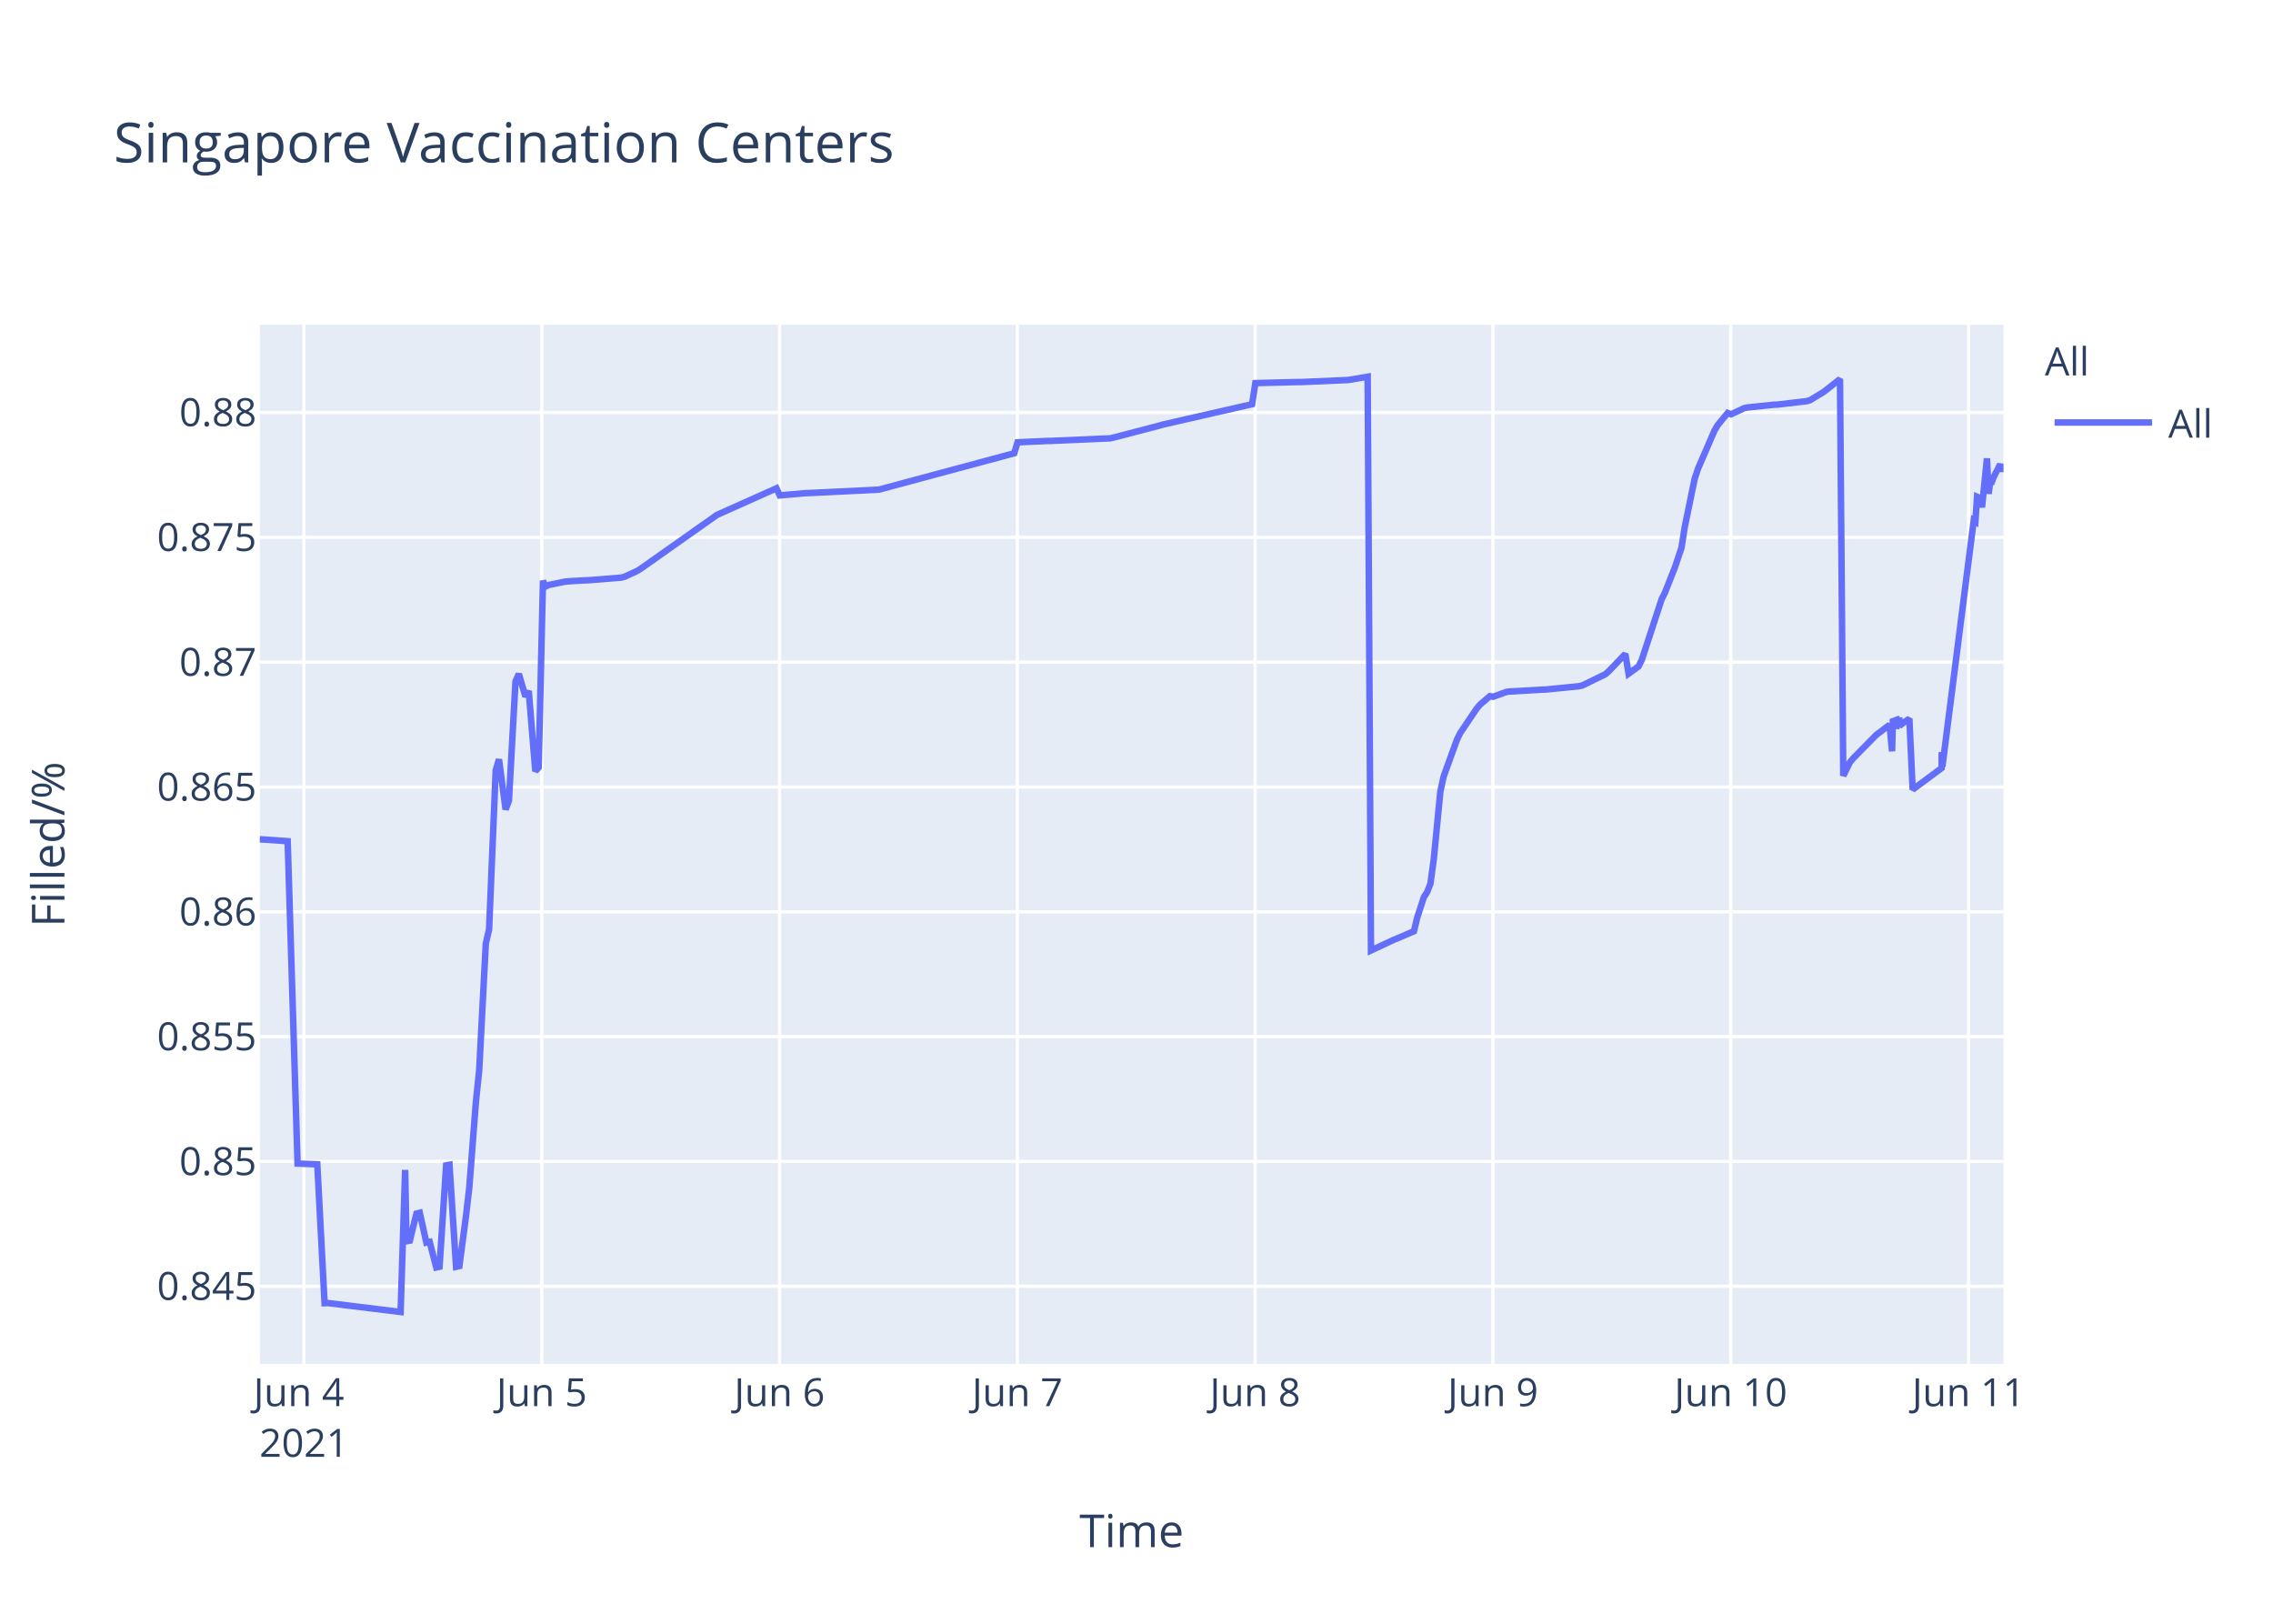
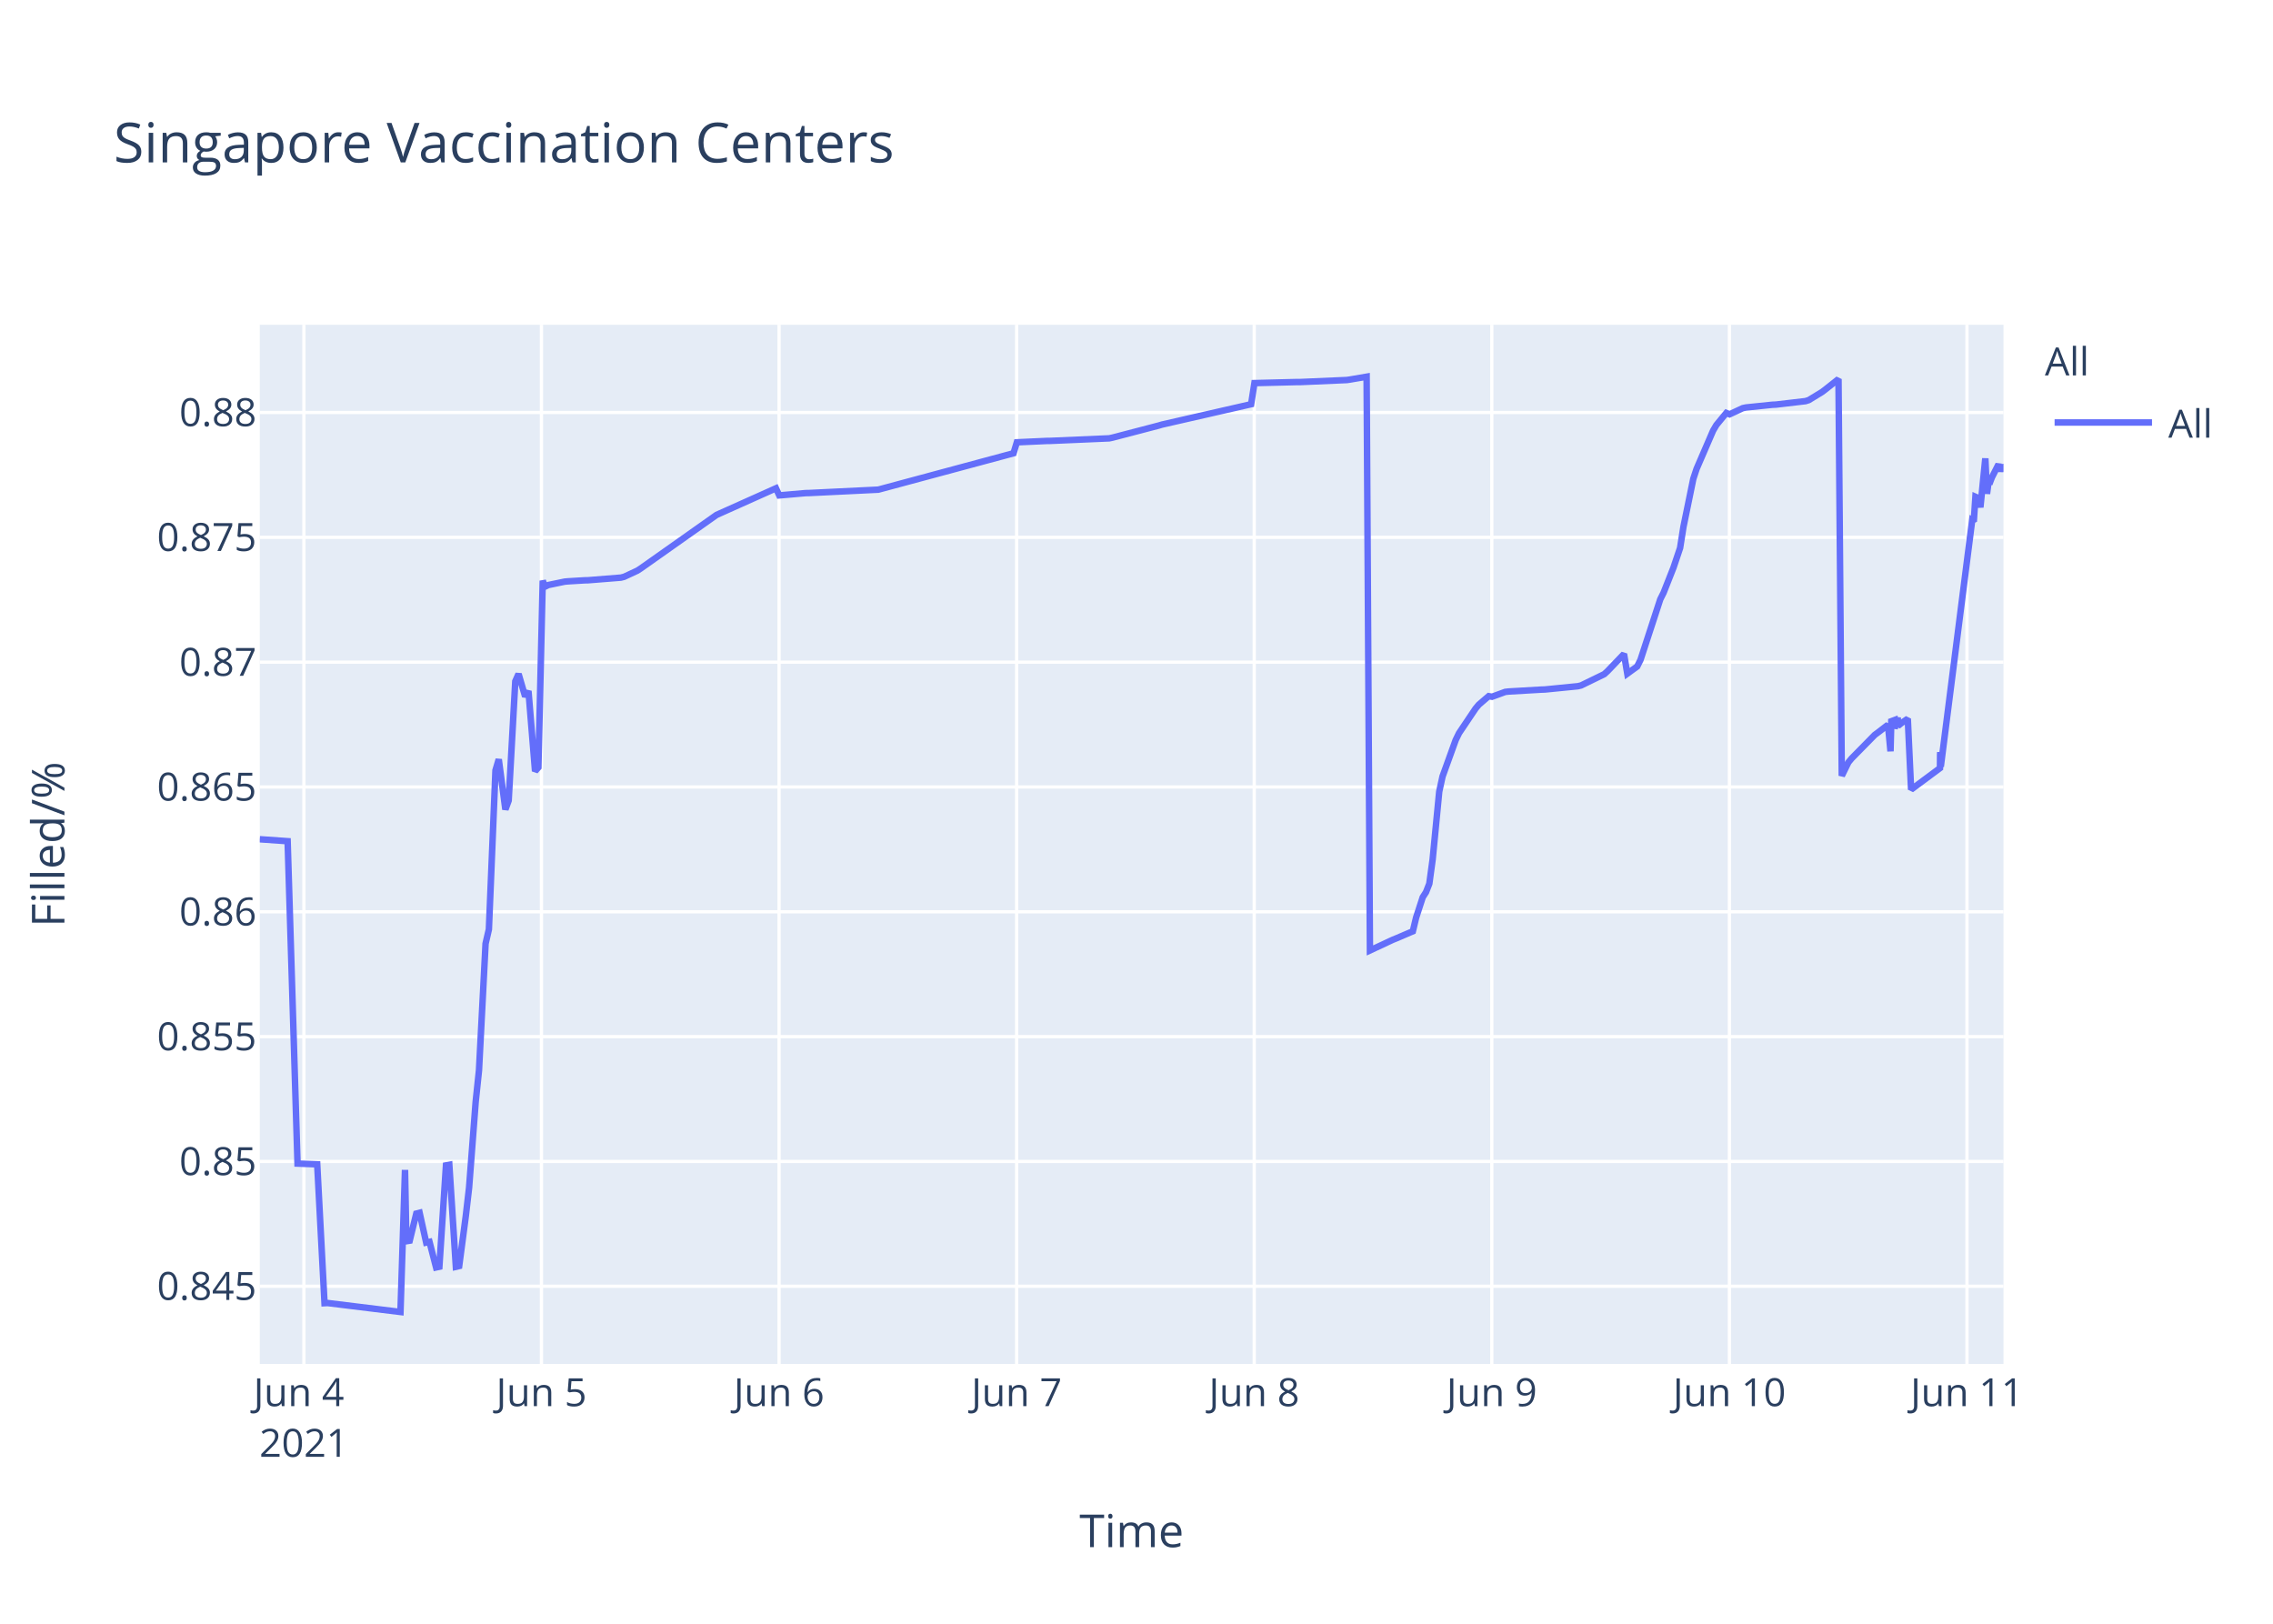
<svg xmlns="http://www.w3.org/2000/svg" class="main-svg" width="700" height="500" style="" viewBox="0 0 700 500">
  <rect x="0" y="0" width="700" height="500" style="fill: rgb(255, 255, 255); fill-opacity: 1;" />
-   <defs id="defs-414b3f">
+   <defs id="defs-b70c14">
    <g class="clips">
-       <clipPath id="clip414b3fxyplot" class="plotclip">
+       <clipPath id="clipb70c14xyplot" class="plotclip">
        <rect width="537" height="320" />
      </clipPath>
-       <clipPath class="axesclip" id="clip414b3fx">
+       <clipPath class="axesclip" id="clipb70c14x">
        <rect x="80" y="0" width="537" height="500" />
      </clipPath>
-       <clipPath class="axesclip" id="clip414b3fy">
+       <clipPath class="axesclip" id="clipb70c14y">
        <rect x="0" y="100" width="700" height="320" />
      </clipPath>
-       <clipPath class="axesclip" id="clip414b3fxy">
+       <clipPath class="axesclip" id="clipb70c14xy">
        <rect x="80" y="100" width="537" height="320" />
      </clipPath>
    </g>
    <g class="gradients" />
  </defs>
  <g class="bglayer">
    <rect class="bg" x="80" y="100" width="537" height="320" style="fill: rgb(229, 236, 246); fill-opacity: 1; stroke-width: 0;" />
  </g>
  <g class="layer-below">
    <g class="imagelayer" />
    <g class="shapelayer" />
  </g>
  <g class="cartesianlayer">
    <g class="subplot xy">
      <g class="layer-subplot">
        <g class="shapelayer" />
        <g class="imagelayer" />
      </g>
      <g class="gridlayer">
        <g class="x">
-           <path class="xgrid crisp" transform="translate(93.6,0)" d="M0,100v320" style="stroke: rgb(255, 255, 255); stroke-opacity: 1; stroke-width: 1px;" />
-           <path class="xgrid crisp" transform="translate(166.84,0)" d="M0,100v320" style="stroke: rgb(255, 255, 255); stroke-opacity: 1; stroke-width: 1px;" />
-           <path class="xgrid crisp" transform="translate(240.07,0)" d="M0,100v320" style="stroke: rgb(255, 255, 255); stroke-opacity: 1; stroke-width: 1px;" />
-           <path class="xgrid crisp" transform="translate(313.31,0)" d="M0,100v320" style="stroke: rgb(255, 255, 255); stroke-opacity: 1; stroke-width: 1px;" />
-           <path class="xgrid crisp" transform="translate(386.54,0)" d="M0,100v320" style="stroke: rgb(255, 255, 255); stroke-opacity: 1; stroke-width: 1px;" />
-           <path class="xgrid crisp" transform="translate(459.78,0)" d="M0,100v320" style="stroke: rgb(255, 255, 255); stroke-opacity: 1; stroke-width: 1px;" />
-           <path class="xgrid crisp" transform="translate(533.01,0)" d="M0,100v320" style="stroke: rgb(255, 255, 255); stroke-opacity: 1; stroke-width: 1px;" />
-           <path class="xgrid crisp" transform="translate(606.25,0)" d="M0,100v320" style="stroke: rgb(255, 255, 255); stroke-opacity: 1; stroke-width: 1px;" />
+           <path class="xgrid crisp" transform="translate(93.59,0)" d="M0,100v320" style="stroke: rgb(255, 255, 255); stroke-opacity: 1; stroke-width: 1px;" />
+           <path class="xgrid crisp" transform="translate(166.75,0)" d="M0,100v320" style="stroke: rgb(255, 255, 255); stroke-opacity: 1; stroke-width: 1px;" />
+           <path class="xgrid crisp" transform="translate(239.92,0)" d="M0,100v320" style="stroke: rgb(255, 255, 255); stroke-opacity: 1; stroke-width: 1px;" />
+           <path class="xgrid crisp" transform="translate(313.09,0)" d="M0,100v320" style="stroke: rgb(255, 255, 255); stroke-opacity: 1; stroke-width: 1px;" />
+           <path class="xgrid crisp" transform="translate(386.25,0)" d="M0,100v320" style="stroke: rgb(255, 255, 255); stroke-opacity: 1; stroke-width: 1px;" />
+           <path class="xgrid crisp" transform="translate(459.42,0)" d="M0,100v320" style="stroke: rgb(255, 255, 255); stroke-opacity: 1; stroke-width: 1px;" />
+           <path class="xgrid crisp" transform="translate(532.59,0)" d="M0,100v320" style="stroke: rgb(255, 255, 255); stroke-opacity: 1; stroke-width: 1px;" />
+           <path class="xgrid crisp" transform="translate(605.75,0)" d="M0,100v320" style="stroke: rgb(255, 255, 255); stroke-opacity: 1; stroke-width: 1px;" />
        </g>
        <g class="y">
          <path class="ygrid crisp" transform="translate(0,396.08)" d="M80,0h537" style="stroke: rgb(255, 255, 255); stroke-opacity: 1; stroke-width: 1px;" />
          <path class="ygrid crisp" transform="translate(0,357.65)" d="M80,0h537" style="stroke: rgb(255, 255, 255); stroke-opacity: 1; stroke-width: 1px;" />
          <path class="ygrid crisp" transform="translate(0,319.21)" d="M80,0h537" style="stroke: rgb(255, 255, 255); stroke-opacity: 1; stroke-width: 1px;" />
          <path class="ygrid crisp" transform="translate(0,280.77)" d="M80,0h537" style="stroke: rgb(255, 255, 255); stroke-opacity: 1; stroke-width: 1px;" />
          <path class="ygrid crisp" transform="translate(0,242.33)" d="M80,0h537" style="stroke: rgb(255, 255, 255); stroke-opacity: 1; stroke-width: 1px;" />
          <path class="ygrid crisp" transform="translate(0,203.9)" d="M80,0h537" style="stroke: rgb(255, 255, 255); stroke-opacity: 1; stroke-width: 1px;" />
          <path class="ygrid crisp" transform="translate(0,165.46)" d="M80,0h537" style="stroke: rgb(255, 255, 255); stroke-opacity: 1; stroke-width: 1px;" />
          <path class="ygrid crisp" transform="translate(0,127.02)" d="M80,0h537" style="stroke: rgb(255, 255, 255); stroke-opacity: 1; stroke-width: 1px;" />
        </g>
      </g>
      <g class="zerolinelayer" />
      <path class="xlines-below" />
      <path class="ylines-below" />
      <g class="overlines-below" />
      <g class="xaxislayer-below" />
      <g class="yaxislayer-below" />
      <g class="overaxes-below" />
-       <g class="plot" transform="translate(80,100)" clip-path="url('#clip414b3fxyplot')">
+       <g class="plot" transform="translate(80,100)" clip-path="url('#clipb70c14xyplot')">
        <g class="scatterlayer mlayer">
-           <g class="trace scatter trace4ada18" style="stroke-miterlimit: 2; opacity: 1;">
+           <g class="trace scatter tracea9ee05" style="stroke-miterlimit: 2; opacity: 1;">
            <g class="fills" />
            <g class="errorbars" />
            <g class="lines">
-               <path class="js-line" d="M0,158.43L8.59,159.03L11.64,258.3L17.71,258.53L19.96,301.29L20.91,301.24L43.37,304L44.77,260.25L45.19,282.21L46.21,282.04L48.25,273.71L49.27,273.45L51.3,282.63L52.32,282.41L54.35,290.28L55.36,290.06L57.4,258.86L58.42,258.67L60.45,290.09L61.47,289.85L63.5,274.51L64.52,265.73L66.56,239.29L67.57,229.62L69.61,190.57L70.62,186.17L72.66,137.21L73.67,133.82L75.71,149.27L76.73,146.52L78.76,109.79L79.78,107.53L81.81,114.48L82.83,112.78L84.86,137.47L85.88,136.32L87.22,78.81L87.91,80.65L88.93,80.15L94.02,79.1L95.03,79.01L100.12,78.7L101.14,78.68L111.31,77.87L112.32,77.61L116.39,75.72L117.41,75.06L140.8,58.56L141.83,58.1L159.12,50.36L160.13,52.55L168.27,51.84L169.29,51.82L190.65,50.78L191.66,50.51L232.35,39.57L233.37,36.2L242.52,35.78L243.54,35.77L261.85,34.98L262.87,34.76L277.11,31.04L278.12,30.74L305.59,24.47L306.61,17.97L319.83,17.64L320.85,17.64L335.09,17.02L336.11,16.87L341.19,16L342.21,192.67L349.33,189.35L350.38,188.93L355.43,186.77L356.45,182.56L358.49,176.29L359.5,174.72L360.52,172.11L361.54,164.66L363.57,143.76L364.59,139.09L368.66,127.85L369.67,125.76L374.76,118.2L375.78,116.99L378.83,114.37L379.85,114.55L383.91,113.06L384.93,112.94L395.1,112.35L396.12,112.32L406.29,111.31L407.31,111.07L414.43,107.6L415.45,106.68L420.53,101.38L421.55,107.44L424.6,105.22L425.62,103.17L431.72,84.52L432.74,82.49L435.79,74.76L436.8,71.75L437.82,68.73L438.84,62.28L441.89,47.45L442.91,44.37L447.99,32.6L449.01,30.87L452.06,27.16L453.08,27.58L457.15,25.68L458.17,25.47L466.3,24.63L467.32,24.59L476.48,23.52L477.49,23.2L481.56,20.72L482.58,19.95L486.65,16.73L487.66,138.89L489.7,134.74L490.71,133.52L497.84,126.28L498.85,125.54L501.91,123.19L502.69,131.35L502.92,122.1L503.89,121.74L503.94,124.34L504.91,120.94L504.96,123.55L505.97,122.71L508.01,121.32L509.03,143.13L517.93,136.53L517.97,132.35L518.02,131.62L518.18,136.08L527.84,60.26L528.35,60.6L528.86,52.97L529.88,53.42L530.38,56.23L531.91,41.15L532.42,52.06L532.93,48.26L533.44,48.33L533.94,46.99L535.98,42.97L536.49,45.15L537,43.33" style="vector-effect: non-scaling-stroke; fill: none; stroke: rgb(99, 110, 250); stroke-opacity: 1; stroke-width: 2px; opacity: 1;" />
+               <path class="js-line" d="M0,158.43L8.58,159.03L11.63,258.3L17.69,258.53L19.94,301.29L20.89,301.24L43.33,304L44.73,260.25L45.15,282.21L46.17,282.04L48.2,273.71L49.22,273.45L51.25,282.63L52.27,282.41L54.3,290.28L55.31,290.06L57.35,258.86L58.37,258.67L60.39,290.09L61.41,289.85L63.44,274.51L64.46,265.73L66.49,239.29L67.51,229.62L69.54,190.57L70.56,186.17L72.59,137.21L73.6,133.82L75.64,149.27L76.65,146.52L78.69,109.79L79.7,107.53L81.73,114.48L82.75,112.78L84.78,137.47L85.8,136.32L87.14,78.81L87.83,80.65L88.85,80.15L93.93,79.1L94.95,79.01L100.03,78.7L101.04,78.68L111.2,77.87L112.22,77.61L116.28,75.72L117.3,75.06L140.67,58.56L141.69,58.1L158.97,50.36L159.98,52.55L168.11,51.84L169.13,51.82L190.47,50.78L191.48,50.51L232.13,39.57L233.15,36.2L242.3,35.78L243.31,35.77L261.6,34.98L262.62,34.76L276.85,31.04L277.86,30.74L305.3,24.47L306.32,17.97L319.53,17.64L320.55,17.64L334.77,17.02L335.79,16.87L340.87,16L341.89,192.67L349,189.35L350.05,188.93L355.1,186.77L356.11,182.56L358.15,176.29L359.16,174.72L360.18,172.11L361.2,164.66L363.23,143.76L364.25,139.09L368.31,127.85L369.33,125.76L374.41,118.2L375.42,116.99L378.47,114.37L379.49,114.55L383.55,113.06L384.57,112.94L394.73,112.35L395.75,112.32L405.91,111.31L406.92,111.07L414.04,107.6L415.05,106.68L420.13,101.38L421.15,107.44L424.2,105.22L425.22,103.17L431.31,84.52L432.33,82.49L435.38,74.76L436.39,71.75L437.41,68.73L438.43,62.28L441.47,47.45L442.49,44.37L447.57,32.6L448.59,30.87L451.64,27.16L452.65,27.58L456.72,25.68L457.74,25.47L465.87,24.63L466.88,24.59L476.03,23.52L477.04,23.2L481.1,20.72L482.12,19.95L486.19,16.73L487.2,138.89L489.24,134.74L490.25,133.52L497.37,126.28L498.38,125.54L501.43,123.19L502.21,131.35L502.45,122.1L503.42,121.74L503.47,124.34L504.43,120.94L504.48,123.55L505.5,122.71L507.53,121.32L508.55,143.13L517.44,136.53L517.48,132.35L517.53,131.62L517.69,136.08L527.35,60.26L527.85,60.6L528.36,52.97L529.38,53.42L529.89,56.23L531.41,41.15L531.92,52.06L532.43,48.26L532.93,48.33L533.44,46.99L535.48,42.97L535.98,45.15L536.49,43.33L537,44.04" style="vector-effect: non-scaling-stroke; fill: none; stroke: rgb(99, 110, 250); stroke-opacity: 1; stroke-width: 2px; opacity: 1;" />
            </g>
            <g class="points" />
            <g class="text" />
          </g>
        </g>
      </g>
      <g class="overplot" />
      <path class="xlines-above crisp" d="M0,0" style="fill: none;" />
      <path class="ylines-above crisp" d="M0,0" style="fill: none;" />
      <g class="overlines-above" />
      <g class="xaxislayer-above">
        <g class="xtick">
-           <text text-anchor="middle" x="0" y="433" transform="translate(93.6,0)" style="font-family: 'Open Sans', verdana, arial, sans-serif; font-size: 12px; fill: rgb(42, 63, 95); fill-opacity: 1; white-space: pre;">
+           <text text-anchor="middle" x="0" y="433" transform="translate(93.59,0)" style="font-family: 'Open Sans', verdana, arial, sans-serif; font-size: 12px; fill: rgb(42, 63, 95); fill-opacity: 1; white-space: pre;">
            <tspan class="line" dy="0em" x="0" y="433">Jun 4</tspan>
            <tspan class="line" dy="1.3em" x="0" y="433">2021</tspan>
          </text>
        </g>
        <g class="xtick">
-           <text text-anchor="middle" x="0" y="433" transform="translate(166.84,0)" style="font-family: 'Open Sans', verdana, arial, sans-serif; font-size: 12px; fill: rgb(42, 63, 95); fill-opacity: 1; white-space: pre;">Jun 5</text>
+           <text text-anchor="middle" x="0" y="433" transform="translate(166.75,0)" style="font-family: 'Open Sans', verdana, arial, sans-serif; font-size: 12px; fill: rgb(42, 63, 95); fill-opacity: 1; white-space: pre;">Jun 5</text>
        </g>
        <g class="xtick">
-           <text text-anchor="middle" x="0" y="433" transform="translate(240.07,0)" style="font-family: 'Open Sans', verdana, arial, sans-serif; font-size: 12px; fill: rgb(42, 63, 95); fill-opacity: 1; white-space: pre;">Jun 6</text>
+           <text text-anchor="middle" x="0" y="433" transform="translate(239.92,0)" style="font-family: 'Open Sans', verdana, arial, sans-serif; font-size: 12px; fill: rgb(42, 63, 95); fill-opacity: 1; white-space: pre;">Jun 6</text>
        </g>
        <g class="xtick">
-           <text text-anchor="middle" x="0" y="433" transform="translate(313.31,0)" style="font-family: 'Open Sans', verdana, arial, sans-serif; font-size: 12px; fill: rgb(42, 63, 95); fill-opacity: 1; white-space: pre;">Jun 7</text>
+           <text text-anchor="middle" x="0" y="433" transform="translate(313.09,0)" style="font-family: 'Open Sans', verdana, arial, sans-serif; font-size: 12px; fill: rgb(42, 63, 95); fill-opacity: 1; white-space: pre;">Jun 7</text>
        </g>
        <g class="xtick">
-           <text text-anchor="middle" x="0" y="433" transform="translate(386.54,0)" style="font-family: 'Open Sans', verdana, arial, sans-serif; font-size: 12px; fill: rgb(42, 63, 95); fill-opacity: 1; white-space: pre;">Jun 8</text>
+           <text text-anchor="middle" x="0" y="433" transform="translate(386.25,0)" style="font-family: 'Open Sans', verdana, arial, sans-serif; font-size: 12px; fill: rgb(42, 63, 95); fill-opacity: 1; white-space: pre;">Jun 8</text>
        </g>
        <g class="xtick">
-           <text text-anchor="middle" x="0" y="433" transform="translate(459.78,0)" style="font-family: 'Open Sans', verdana, arial, sans-serif; font-size: 12px; fill: rgb(42, 63, 95); fill-opacity: 1; white-space: pre;">Jun 9</text>
+           <text text-anchor="middle" x="0" y="433" transform="translate(459.42,0)" style="font-family: 'Open Sans', verdana, arial, sans-serif; font-size: 12px; fill: rgb(42, 63, 95); fill-opacity: 1; white-space: pre;">Jun 9</text>
        </g>
        <g class="xtick">
-           <text text-anchor="middle" x="0" y="433" transform="translate(533.01,0)" style="font-family: 'Open Sans', verdana, arial, sans-serif; font-size: 12px; fill: rgb(42, 63, 95); fill-opacity: 1; white-space: pre;">Jun 10</text>
+           <text text-anchor="middle" x="0" y="433" transform="translate(532.59,0)" style="font-family: 'Open Sans', verdana, arial, sans-serif; font-size: 12px; fill: rgb(42, 63, 95); fill-opacity: 1; white-space: pre;">Jun 10</text>
        </g>
        <g class="xtick">
-           <text text-anchor="middle" x="0" y="433" transform="translate(606.25,0)" style="font-family: 'Open Sans', verdana, arial, sans-serif; font-size: 12px; fill: rgb(42, 63, 95); fill-opacity: 1; white-space: pre;">Jun 11</text>
+           <text text-anchor="middle" x="0" y="433" transform="translate(605.75,0)" style="font-family: 'Open Sans', verdana, arial, sans-serif; font-size: 12px; fill: rgb(42, 63, 95); fill-opacity: 1; white-space: pre;">Jun 11</text>
        </g>
      </g>
      <g class="yaxislayer-above">
        <g class="ytick">
          <text text-anchor="end" x="79" y="4.2" transform="translate(0,396.08)" style="font-family: 'Open Sans', verdana, arial, sans-serif; font-size: 12px; fill: rgb(42, 63, 95); fill-opacity: 1; white-space: pre;">0.845</text>
        </g>
        <g class="ytick">
          <text text-anchor="end" x="79" y="4.2" transform="translate(0,357.65)" style="font-family: 'Open Sans', verdana, arial, sans-serif; font-size: 12px; fill: rgb(42, 63, 95); fill-opacity: 1; white-space: pre;">0.85</text>
        </g>
        <g class="ytick">
          <text text-anchor="end" x="79" y="4.2" transform="translate(0,319.21)" style="font-family: 'Open Sans', verdana, arial, sans-serif; font-size: 12px; fill: rgb(42, 63, 95); fill-opacity: 1; white-space: pre;">0.855</text>
        </g>
        <g class="ytick">
          <text text-anchor="end" x="79" y="4.2" transform="translate(0,280.77)" style="font-family: 'Open Sans', verdana, arial, sans-serif; font-size: 12px; fill: rgb(42, 63, 95); fill-opacity: 1; white-space: pre;">0.86</text>
        </g>
        <g class="ytick">
          <text text-anchor="end" x="79" y="4.2" transform="translate(0,242.33)" style="font-family: 'Open Sans', verdana, arial, sans-serif; font-size: 12px; fill: rgb(42, 63, 95); fill-opacity: 1; white-space: pre;">0.865</text>
        </g>
        <g class="ytick">
          <text text-anchor="end" x="79" y="4.2" transform="translate(0,203.9)" style="font-family: 'Open Sans', verdana, arial, sans-serif; font-size: 12px; fill: rgb(42, 63, 95); fill-opacity: 1; white-space: pre;">0.87</text>
        </g>
        <g class="ytick">
          <text text-anchor="end" x="79" y="4.2" transform="translate(0,165.46)" style="font-family: 'Open Sans', verdana, arial, sans-serif; font-size: 12px; fill: rgb(42, 63, 95); fill-opacity: 1; white-space: pre;">0.875</text>
        </g>
        <g class="ytick">
          <text text-anchor="end" x="79" y="4.2" transform="translate(0,127.02)" style="font-family: 'Open Sans', verdana, arial, sans-serif; font-size: 12px; fill: rgb(42, 63, 95); fill-opacity: 1; white-space: pre;">0.88</text>
        </g>
      </g>
      <g class="overaxes-above" />
    </g>
  </g>
  <g class="polarlayer" />
  <g class="ternarylayer" />
  <g class="geolayer" />
  <g class="funnelarealayer" />
  <g class="pielayer" />
  <g class="treemaplayer" />
  <g class="sunburstlayer" />
  <g class="glimages" />
-   <defs id="topdefs-414b3f">
+   <defs id="topdefs-b70c14">
    <g class="clips" />
-     <clipPath id="legend414b3f">
+     <clipPath id="legendb70c14">
      <rect width="60" height="45" x="0" y="0" />
    </clipPath>
  </defs>
  <g class="layer-above">
    <g class="imagelayer" />
    <g class="shapelayer" />
  </g>
  <g class="infolayer">
    <g class="legend" pointer-events="all" transform="translate(627.74,100)">
      <rect class="bg" shape-rendering="crispEdges" width="60" height="45" x="0" y="0" style="stroke: rgb(68, 68, 68); stroke-opacity: 1; fill: rgb(255, 255, 255); fill-opacity: 1; stroke-width: 0px;" />
-       <g class="scrollbox" transform="" clip-path="url('#legend414b3f')">
+       <g class="scrollbox" transform="" clip-path="url('#legendb70c14')">
        <text class="legendtitletext" text-anchor="start" x="2" y="15.6" style="font-family: 'Open Sans', verdana, arial, sans-serif; font-size: 12px; fill: rgb(42, 63, 95); fill-opacity: 1; white-space: pre;">All</text>
        <g class="groups" transform="">
          <g class="traces" transform="translate(0,30.1)" style="opacity: 1;">
            <text class="legendtext" text-anchor="start" x="40" y="4.68" style="font-family: 'Open Sans', verdana, arial, sans-serif; font-size: 12px; fill: rgb(42, 63, 95); fill-opacity: 1; white-space: pre;">All</text>
            <g class="layers" style="opacity: 1;">
              <g class="legendfill" />
              <g class="legendlines">
                <path class="js-line" d="M5,0h30" style="fill: none; stroke: rgb(99, 110, 250); stroke-opacity: 1; stroke-width: 2px;" />
              </g>
              <g class="legendsymbols">
                <g class="legendpoints" />
              </g>
            </g>
            <rect class="legendtoggle" x="0" y="-9.5" width="54.891" height="19" style="fill: rgb(0, 0, 0); fill-opacity: 0;" />
          </g>
        </g>
      </g>
      <rect class="scrollbar" rx="20" ry="3" width="0" height="0" x="0" y="0" style="fill: rgb(128, 139, 164); fill-opacity: 1;" />
    </g>
    <g class="g-gtitle">
      <text class="gtitle" x="35" y="50" text-anchor="start" dy="0em" style="font-family: 'Open Sans', verdana, arial, sans-serif; font-size: 17px; fill: rgb(42, 63, 95); opacity: 1; font-weight: normal; white-space: pre;">Singapore Vaccination Centers</text>
    </g>
    <g class="g-xtitle">
      <text class="xtitle" x="348.5" y="476.409" text-anchor="middle" style="font-family: 'Open Sans', verdana, arial, sans-serif; font-size: 14px; fill: rgb(42, 63, 95); opacity: 1; font-weight: normal; white-space: pre;">Time</text>
    </g>
    <g class="g-ytitle">
      <text class="ytitle" transform="rotate(-90,19.84063,260)" x="19.841" y="260" text-anchor="middle" style="font-family: 'Open Sans', verdana, arial, sans-serif; font-size: 14px; fill: rgb(42, 63, 95); opacity: 1; font-weight: normal; white-space: pre;">Filled/%</text>
    </g>
  </g>
</svg>
